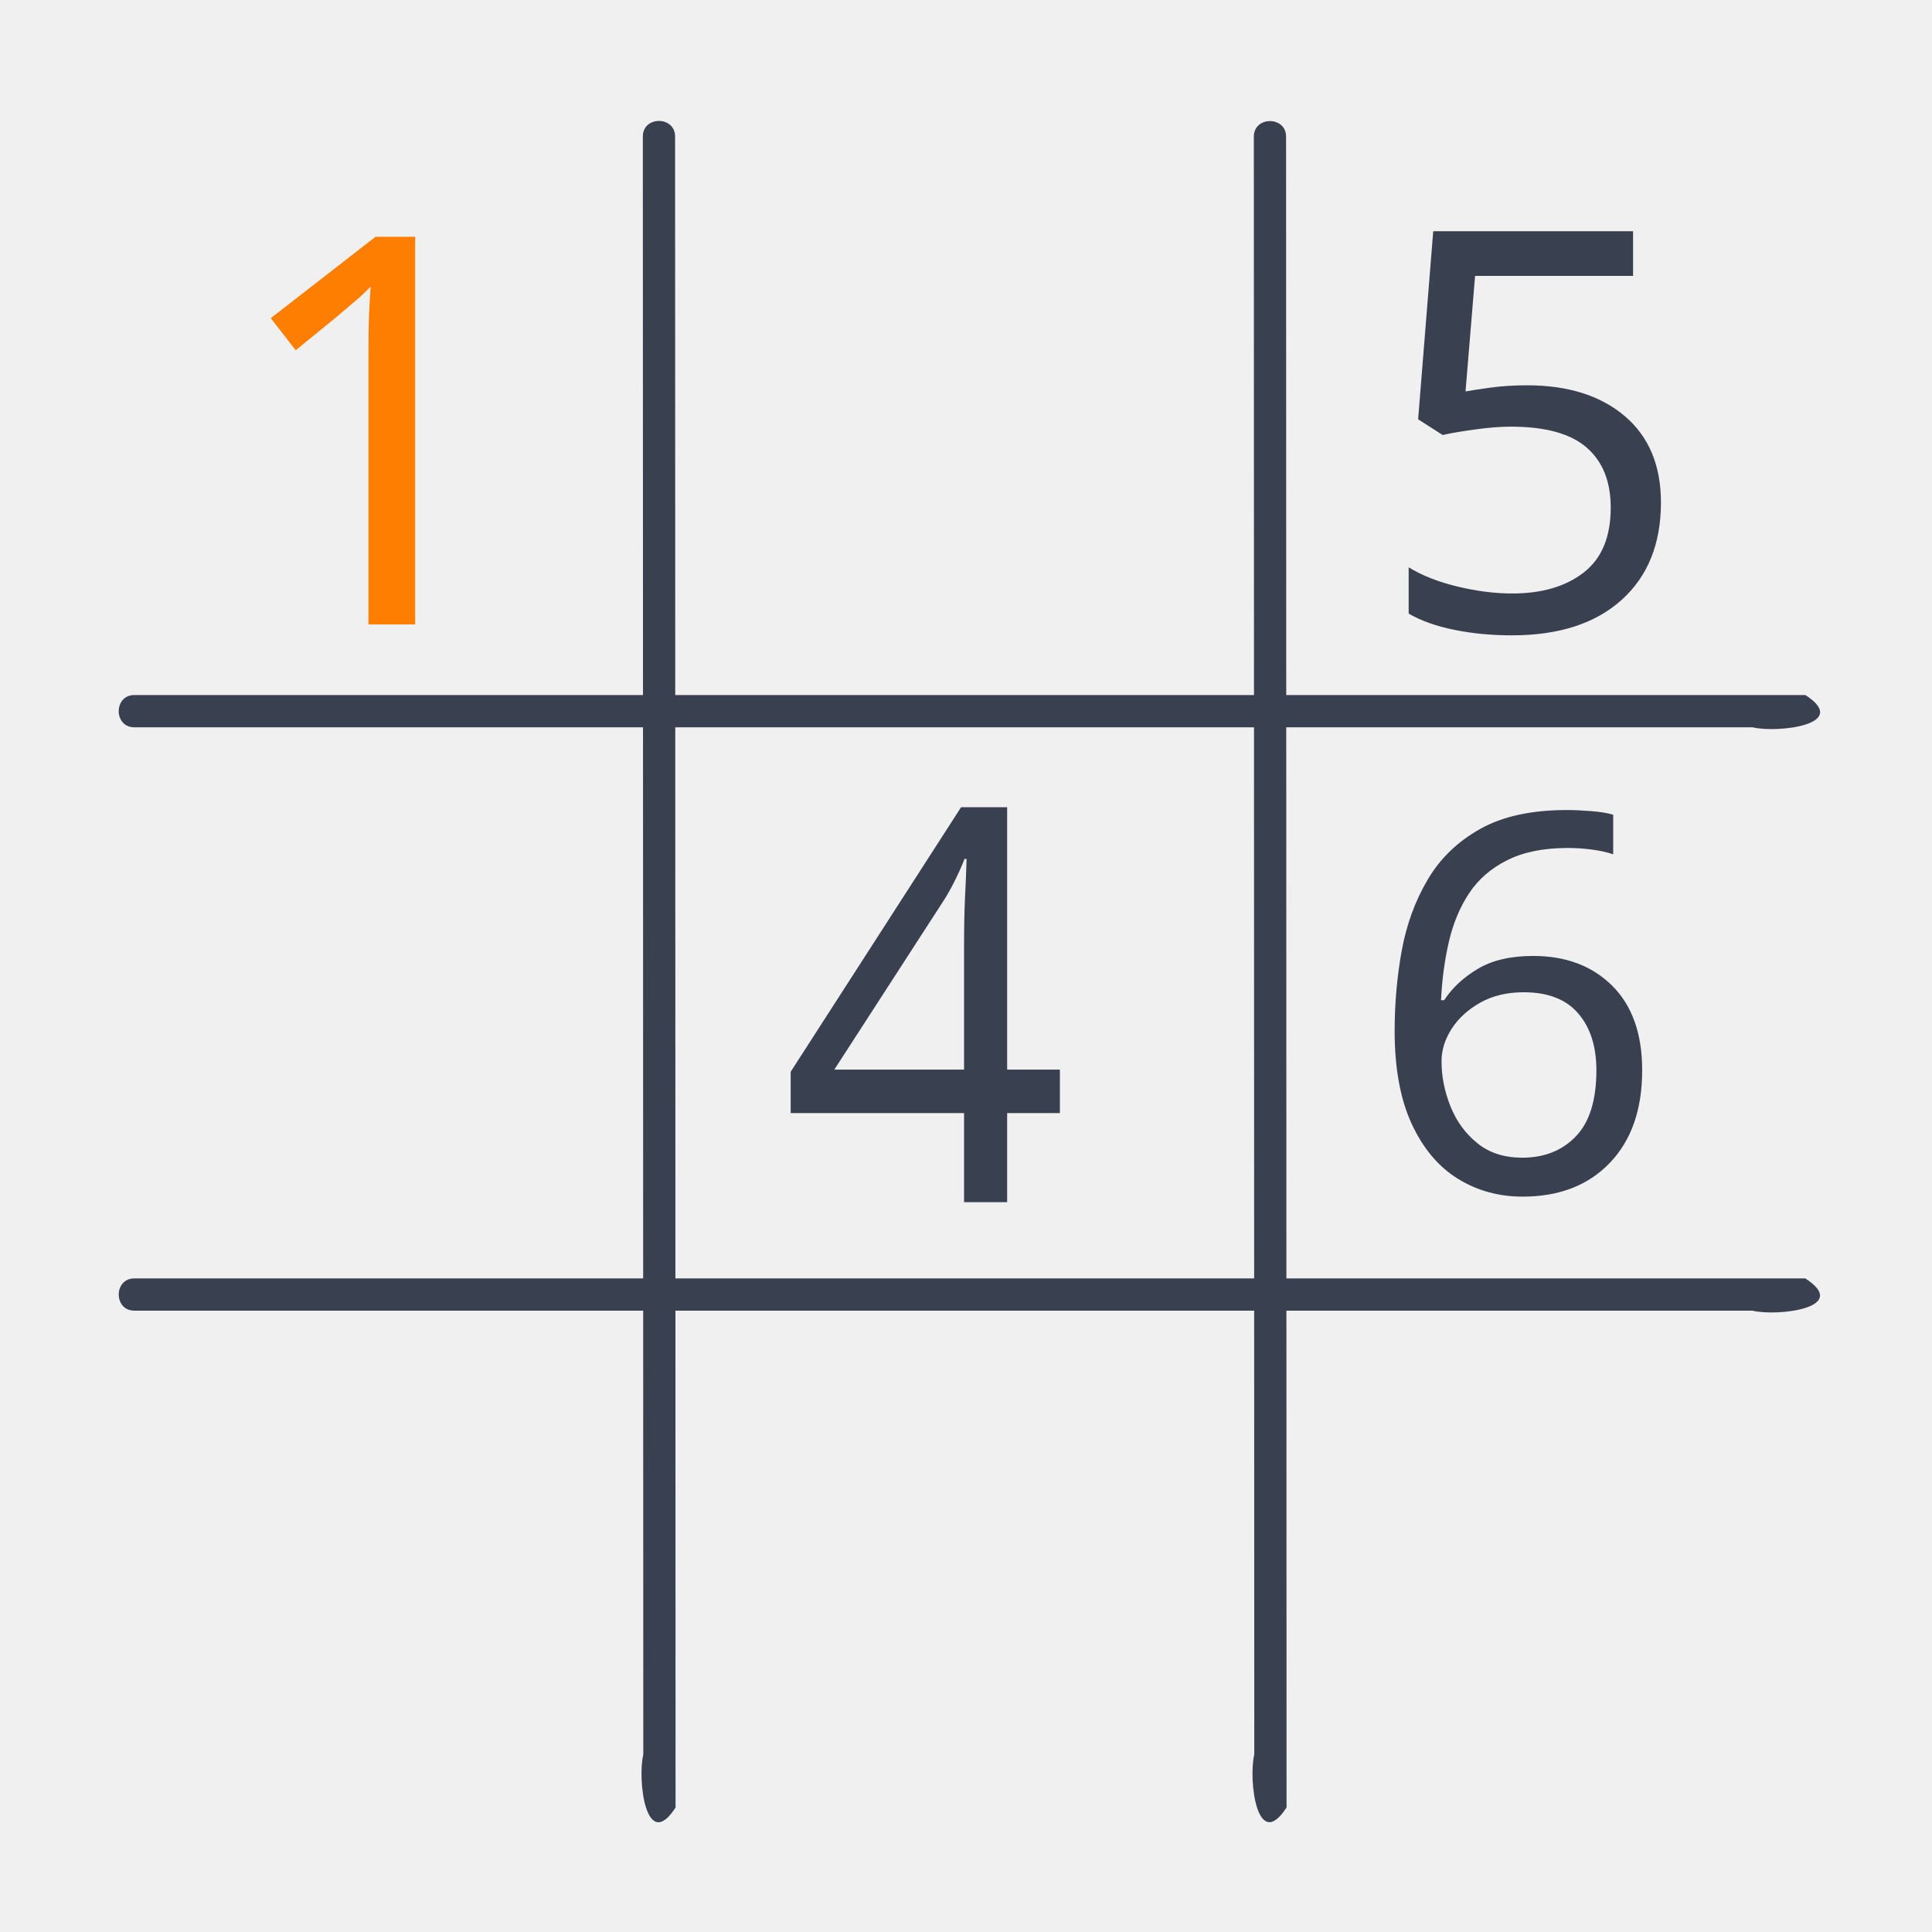
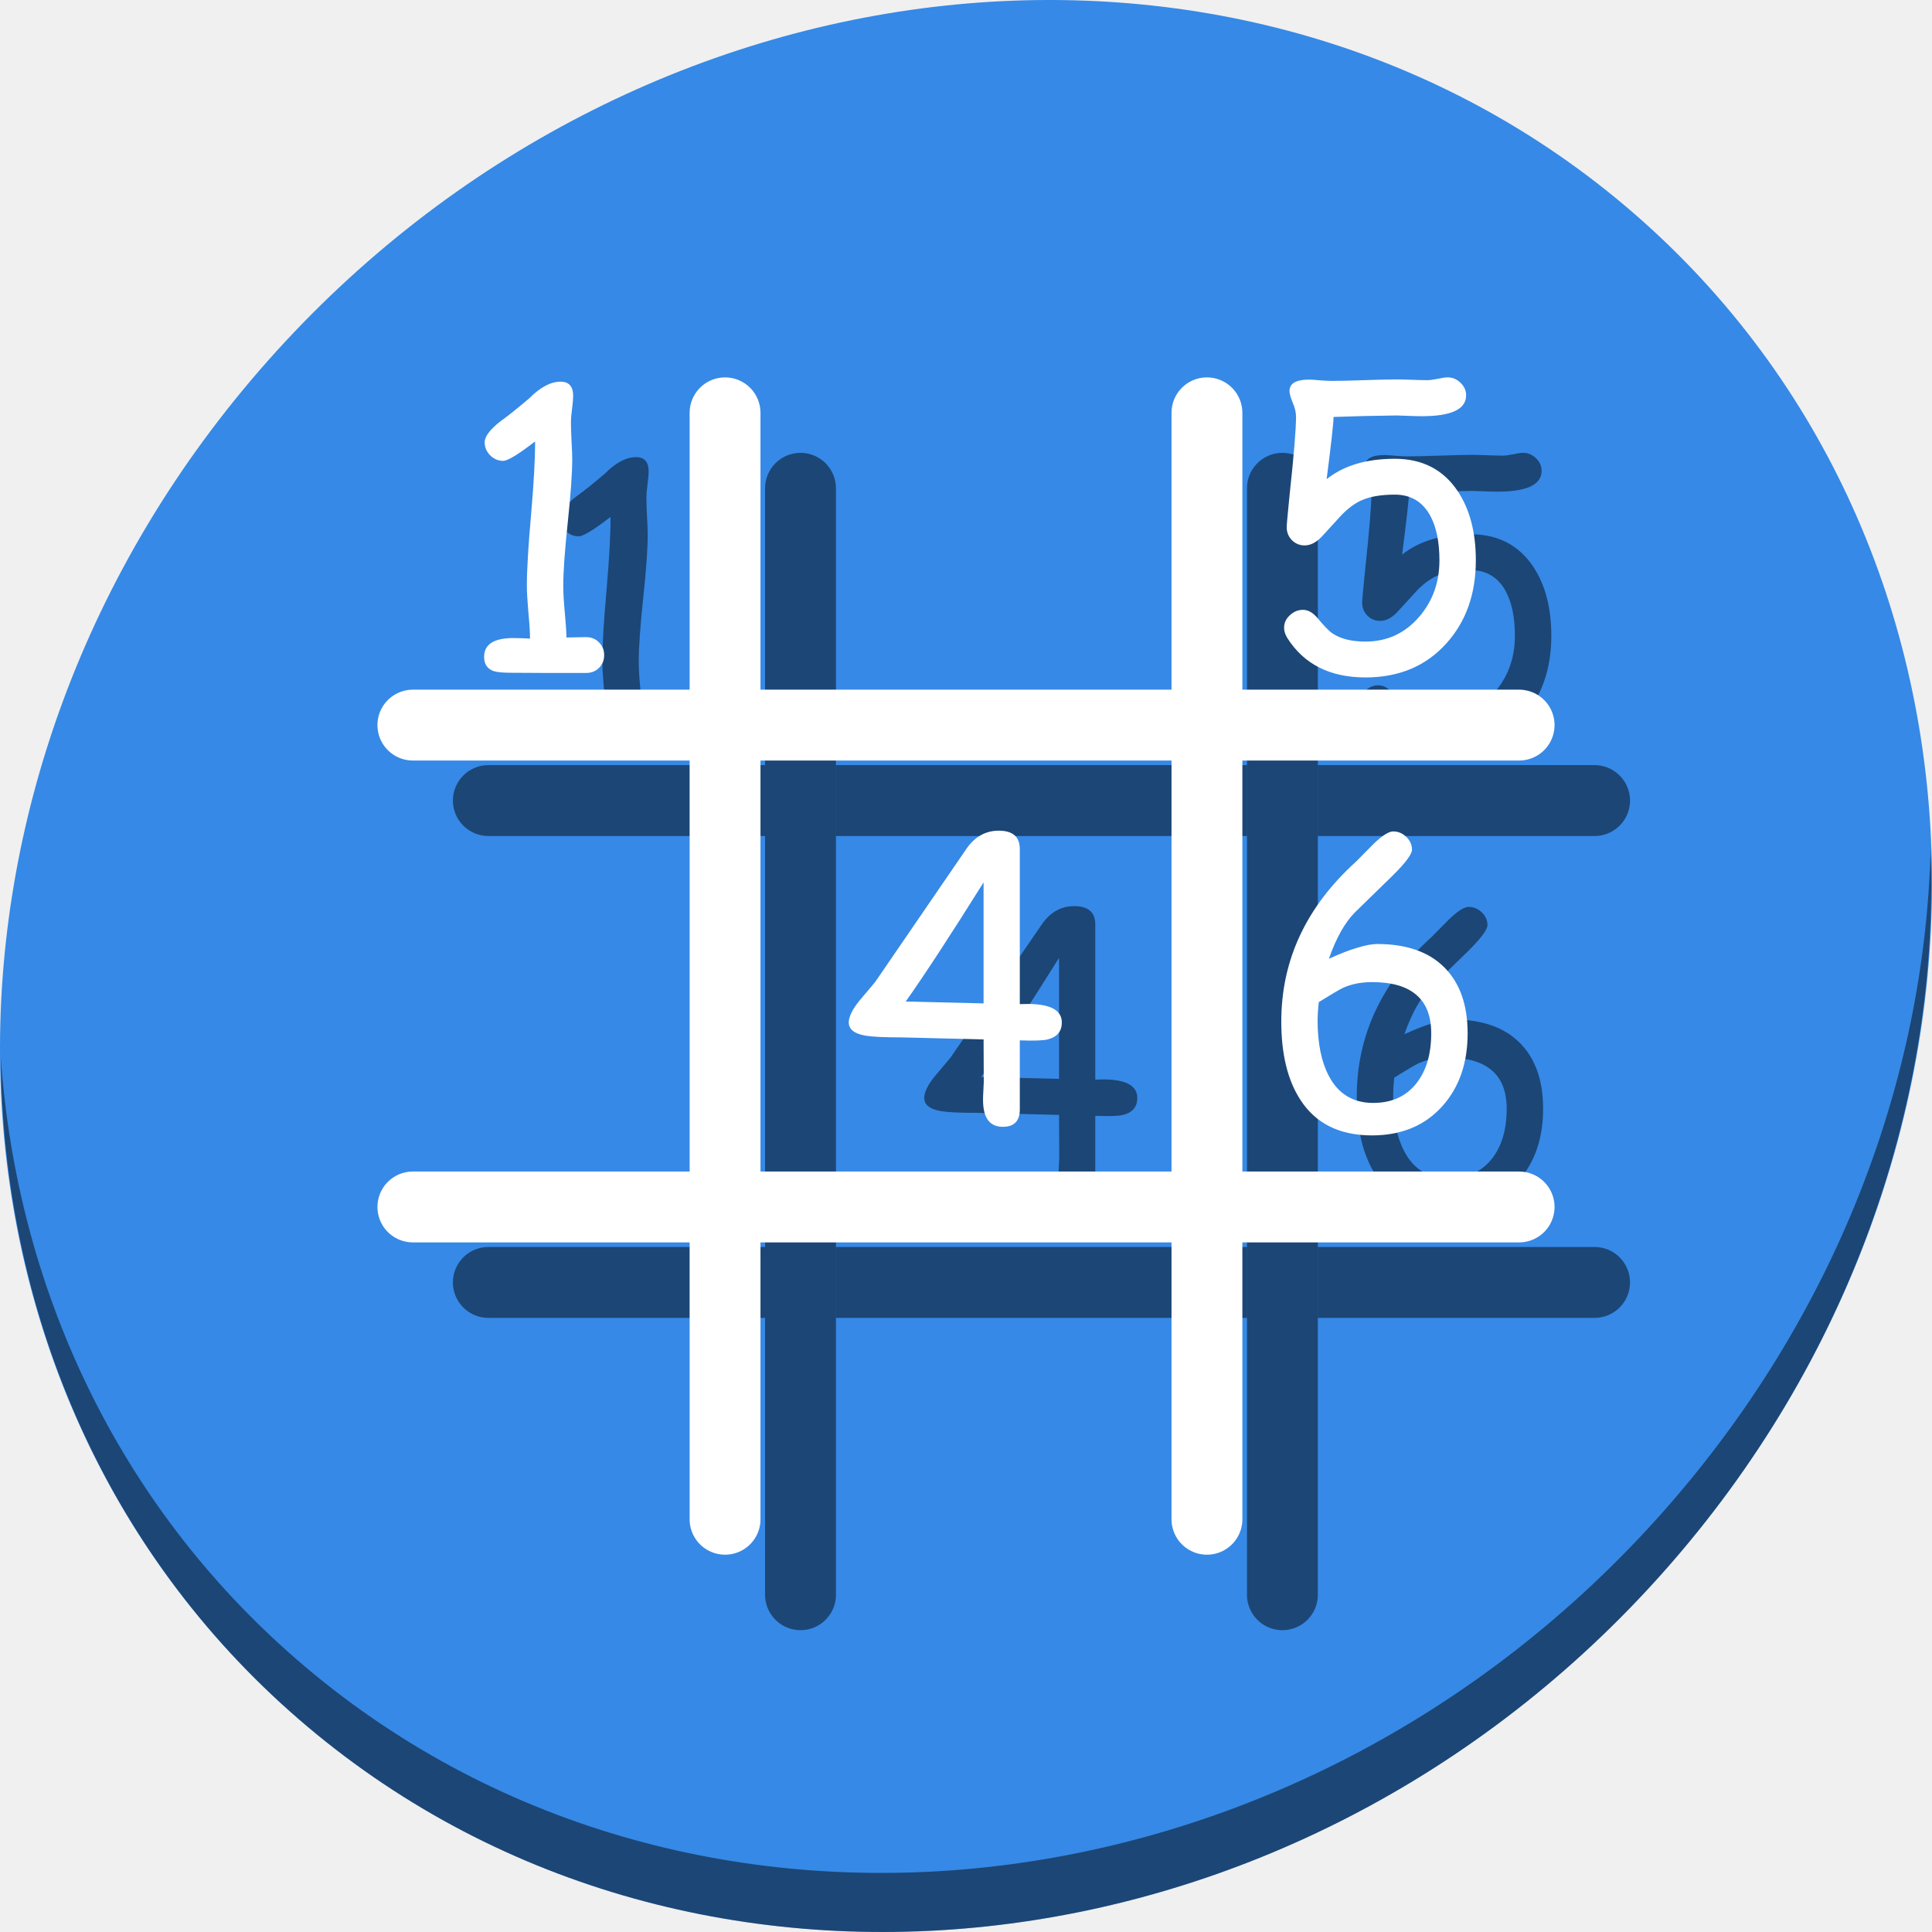
- <svg xmlns="http://www.w3.org/2000/svg" id="svg2" version="1.1" width="300" height="300" viewBox="0 0 300 300">
+ <svg xmlns="http://www.w3.org/2000/svg" id="svg2" version="1.1" width="512" height="512" viewBox="0 0 512 512">
  <defs id="defs6" />
-   <path id="rect3775" d="m 20.891,107.925 c 86.484,0 172.967,0 259.451,0 7.126,4.608 -4.339,5.942 -8.228,5.008 -83.741,0 -167.482,0 -251.222,0 -3.275,0.041 -3.276,-5.041 0,-5.008 z" style="fill:#394050;fill-opacity:1;fill-rule:evenodd;stroke:none" />
-   <path id="rect3775-4" d="m 20.893,198.51 c 86.478,0 172.955,0 259.433,0 7.126,4.608 -4.339,5.942 -8.228,5.008 -83.735,0 -167.47,0 -251.204,0 -3.275,0.041 -3.276,-5.041 0,-5.008 z" style="fill:#394050;fill-opacity:1;fill-rule:evenodd;stroke:none" />
-   <path id="rect3775-8" d="m 104.827,21.235 c 0.024,86.48 0.048,172.96 0.073,259.439 -4.606,7.127 -5.943,-4.337 -5.01,-8.227 -0.023,-83.737 -0.047,-167.474 -0.07,-251.211 -0.042,-3.275 5.04,-3.277 5.008,-0.001 z" style="fill:#394050;fill-opacity:1;fill-rule:evenodd;stroke:none" />
-   <path id="rect3775-8-6" d="m 199.702,21.259 c 0.024,86.468 0.048,172.936 0.073,259.404 -4.606,7.127 -5.943,-4.337 -5.01,-8.227 -0.023,-83.725 -0.047,-167.451 -0.07,-251.176 -0.042,-3.275 5.04,-3.277 5.008,-0.001 z" style="fill:#394050;fill-opacity:1;fill-rule:evenodd;stroke:none" />
-   <text xml:space="preserve" style="font-style:normal;font-weight:normal;font-size:86.682px;line-height:125%;font-family:Sans;letter-spacing:0px;word-spacing:0px;fill:#394050;fill-opacity:1;stroke:none" x="213.271" y="97.796" id="text3029">
-     <tspan id="tspan3031" x="213.271" y="97.796">5</tspan>
-   </text>
-   <text xml:space="preserve" style="font-style:normal;font-weight:normal;font-size:81.797px;line-height:125%;font-family:Sans;letter-spacing:0px;word-spacing:0px;fill:#394050;fill-opacity:1;stroke:none" x="212.06" y="185" id="text3010">
-     <tspan id="tspan3012" x="212.06" y="185">6</tspan>
-   </text>
-   <text xml:space="preserve" style="font-style:normal;font-weight:normal;font-size:82.007px;line-height:125%;font-family:Sans;letter-spacing:0px;word-spacing:0px;fill:#394050;fill-opacity:1;stroke:none" x="126.17" y="179.208" id="text3014" transform="scale(0.9599966,1.04167)">
-     <tspan id="tspan3016" x="126.17" y="179.208">4</tspan>
-   </text>
-   <text xml:space="preserve" style="font-style:normal;font-weight:normal;font-size:84.304px;line-height:125%;font-family:Sans;letter-spacing:0px;word-spacing:0px;fill:#fd7e00;fill-opacity:0.996;stroke:none;" x="34.542" y="96.952" id="text3018">
-     <tspan id="tspan3020" x="34.542" y="96.952">1</tspan>
-   </text>
+   <g id="g1030">
+     <path style="fill:#3689e6;fill-opacity:1;stroke-width:11.11" d="m 432.913,56.474 c 102.193,88.575 105.827,249.7 8.117,359.899 C 343.32,526.572 181.28,544.101 79.087,455.526 -23.106,366.951 -26.74,205.826 70.97,95.627 168.68,-14.572 330.72,-32.101 432.913,56.474 Z" id="path27" />
+     <path style="opacity:1;fill:#000000;fill-opacity:0.49;stroke-width:11.11" d="M 511.636,224.904 C 510.084,286.215 486.474,349.058 440.669,400.718 342.959,510.917 180.919,528.446 78.726,439.871 30.827,398.356 4.497,340.923 0.194,280.229 0.799,346.585 27.117,410.482 79.079,455.519 181.272,544.094 343.32,526.556 441.022,416.366 490.727,360.308 514.027,291.075 511.636,224.904 Z" id="path51" />
+     <path id="path148" d="m 129.516,202.77 a 9.391,9.39 0 1 0 0,18.779 h 73.242 v -18.779 z m 92.021,0 v 18.779 h 108.926 v -18.779 z m 127.705,0 v 18.779 h 73.242 a 9.391,9.39 0 1 0 0,-18.779 z" style="color:#000000;font-style:normal;font-variant:normal;font-weight:normal;font-stretch:normal;font-size:medium;line-height:normal;font-family:sans-serif;font-variant-ligatures:normal;font-variant-position:normal;font-variant-caps:normal;font-variant-numeric:normal;font-variant-alternates:normal;font-feature-settings:normal;text-indent:0;text-align:start;text-decoration:none;text-decoration-line:none;text-decoration-style:solid;text-decoration-color:#000000;letter-spacing:normal;word-spacing:normal;text-transform:none;writing-mode:lr-tb;direction:ltr;text-orientation:mixed;dominant-baseline:auto;baseline-shift:baseline;text-anchor:start;white-space:normal;shape-padding:0;clip-rule:nonzero;display:inline;overflow:visible;visibility:visible;opacity:1;isolation:auto;mix-blend-mode:normal;color-interpolation:sRGB;color-interpolation-filters:linearRGB;solid-color:#000000;solid-opacity:1;vector-effect:none;fill:#000000;fill-opacity:0.49;fill-rule:nonzero;stroke:none;stroke-width:18.78;stroke-linecap:round;stroke-linejoin:miter;stroke-miterlimit:4;stroke-dasharray:none;stroke-dashoffset:0;stroke-opacity:1;color-rendering:auto;image-rendering:auto;shape-rendering:auto;text-rendering:auto;enable-background:accumulate" />
+     <path id="path150" d="m 129.516,330.467 a 9.391,9.39 0 1 0 0,18.779 h 73.242 V 330.467 Z m 92.021,0 v 18.779 H 330.463 V 330.467 Z m 127.705,0 v 18.779 h 73.242 a 9.391,9.39 0 1 0 0,-18.779 z" style="color:#000000;font-style:normal;font-variant:normal;font-weight:normal;font-stretch:normal;font-size:medium;line-height:normal;font-family:sans-serif;font-variant-ligatures:normal;font-variant-position:normal;font-variant-caps:normal;font-variant-numeric:normal;font-variant-alternates:normal;font-feature-settings:normal;text-indent:0;text-align:start;text-decoration:none;text-decoration-line:none;text-decoration-style:solid;text-decoration-color:#000000;letter-spacing:normal;word-spacing:normal;text-transform:none;writing-mode:lr-tb;direction:ltr;text-orientation:mixed;dominant-baseline:auto;baseline-shift:baseline;text-anchor:start;white-space:normal;shape-padding:0;clip-rule:nonzero;display:inline;overflow:visible;visibility:visible;opacity:1;isolation:auto;mix-blend-mode:normal;color-interpolation:sRGB;color-interpolation-filters:linearRGB;solid-color:#000000;solid-opacity:1;vector-effect:none;fill:#000000;fill-opacity:0.49;fill-rule:nonzero;stroke:none;stroke-width:18.78;stroke-linecap:round;stroke-linejoin:miter;stroke-miterlimit:4;stroke-dasharray:none;stroke-dashoffset:0;stroke-opacity:1;color-rendering:auto;image-rendering:auto;shape-rendering:auto;text-rendering:auto;enable-background:accumulate" />
+     <path style="color:#000000;font-style:normal;font-variant:normal;font-weight:normal;font-stretch:normal;font-size:medium;line-height:normal;font-family:sans-serif;font-variant-ligatures:normal;font-variant-position:normal;font-variant-caps:normal;font-variant-numeric:normal;font-variant-alternates:normal;font-feature-settings:normal;text-indent:0;text-align:start;text-decoration:none;text-decoration-line:none;text-decoration-style:solid;text-decoration-color:#000000;letter-spacing:normal;word-spacing:normal;text-transform:none;writing-mode:lr-tb;direction:ltr;text-orientation:mixed;dominant-baseline:auto;baseline-shift:baseline;text-anchor:start;white-space:normal;shape-padding:0;clip-rule:nonzero;display:inline;overflow:visible;visibility:visible;opacity:1;isolation:auto;mix-blend-mode:normal;color-interpolation:sRGB;color-interpolation-filters:linearRGB;solid-color:#000000;solid-opacity:1;vector-effect:none;fill:#000000;fill-opacity:0.49;fill-rule:nonzero;stroke:none;stroke-width:18.78;stroke-linecap:round;stroke-linejoin:miter;stroke-miterlimit:4;stroke-dasharray:none;stroke-dashoffset:0;stroke-opacity:1;color-rendering:auto;image-rendering:auto;shape-rendering:auto;text-rendering:auto;enable-background:accumulate" d="m 212.006,120.011 a 9.391,9.39 0 0 0 -9.249,9.521 v 292.953 a 9.391,9.39 0 1 0 18.78,0 V 129.532 a 9.391,9.39 0 0 0 -9.532,-9.521 z" id="path152" />
+     <path style="color:#000000;font-style:normal;font-variant:normal;font-weight:normal;font-stretch:normal;font-size:medium;line-height:normal;font-family:sans-serif;font-variant-ligatures:normal;font-variant-position:normal;font-variant-caps:normal;font-variant-numeric:normal;font-variant-alternates:normal;font-feature-settings:normal;text-indent:0;text-align:start;text-decoration:none;text-decoration-line:none;text-decoration-style:solid;text-decoration-color:#000000;letter-spacing:normal;word-spacing:normal;text-transform:none;writing-mode:lr-tb;direction:ltr;text-orientation:mixed;dominant-baseline:auto;baseline-shift:baseline;text-anchor:start;white-space:normal;shape-padding:0;clip-rule:nonzero;display:inline;overflow:visible;visibility:visible;opacity:1;isolation:auto;mix-blend-mode:normal;color-interpolation:sRGB;color-interpolation-filters:linearRGB;solid-color:#000000;solid-opacity:1;vector-effect:none;fill:#000000;fill-opacity:0.49;fill-rule:nonzero;stroke:none;stroke-width:18.78;stroke-linecap:round;stroke-linejoin:miter;stroke-miterlimit:4;stroke-dasharray:none;stroke-dashoffset:0;stroke-opacity:1;color-rendering:auto;image-rendering:auto;shape-rendering:auto;text-rendering:auto;enable-background:accumulate" d="m 339.711,120.011 a 9.391,9.39 0 0 0 -9.249,9.521 v 292.953 a 9.391,9.39 0 1 0 18.78,0 V 129.532 a 9.391,9.39 0 0 0 -9.532,-9.521 z" id="path154" />
+     <g aria-label="5" transform="matrix(1.055663,0,0,1.055663,134.6002,-107.0645)" style="font-style:normal;font-weight:normal;font-size:40px;line-height:1.25;font-family:sans-serif;letter-spacing:0px;word-spacing:0px;fill:#000000;fill-opacity:0.49;stroke:none" id="g158">
+       <path d="m 234.232,290.425 q -13.312,0 -19.594,-9.844 -0.844,-1.359 -0.844,-2.625 0,-1.828 1.453,-3.141 1.453,-1.359 3.281,-1.359 1.922,0 3.656,2.062 2.484,3 3.75,3.844 3.047,2.062 8.297,2.062 8.109,0 13.453,-6.188 5.109,-5.906 5.109,-14.203 0,-6.844 -2.25,-11.109 -2.906,-5.391 -8.953,-5.391 -5.016,0 -8.203,1.359 -2.531,1.078 -5.109,3.703 l -5.109,5.578 q -2.062,2.109 -4.219,2.109 -1.875,0 -3.188,-1.312 -1.312,-1.359 -1.312,-3.234 0,-0.938 0.75,-8.344 1.594,-14.766 1.594,-19.406 0,-1.641 -0.844,-3.562 -0.797,-1.969 -0.797,-2.906 0,-2.859 4.922,-2.859 0.938,0 2.812,0.188 1.922,0.141 2.859,0.141 2.719,0 8.156,-0.188 5.438,-0.188 8.156,-0.188 1.266,0 3.844,0.094 2.578,0.094 3.844,0.094 0.891,0 2.578,-0.328 1.688,-0.375 2.531,-0.375 1.828,0 3.234,1.359 1.406,1.359 1.406,3.141 0,5.25 -11.109,5.25 -1.453,0 -3.656,-0.094 -2.203,-0.094 -2.672,-0.094 l -7.922,0.141 -7.922,0.234 q 0,2.109 -1.734,15.609 6.422,-5.109 17.109,-5.109 10.312,0 15.75,8.062 4.594,6.844 4.594,17.438 0,12.656 -7.406,20.859 -7.688,8.531 -20.297,8.531 z" style="font-style:normal;font-variant:normal;font-weight:normal;font-stretch:normal;font-size:96px;font-family:'Comic Sans MS';-inkscape-font-specification:'Comic Sans MS';fill:#000000;fill-opacity:0.49" id="path156" />
+     </g>
+     <g aria-label="6" transform="matrix(1.055663,0,0,1.055663,134.6002,13.85928)" style="font-style:normal;font-weight:normal;font-size:40px;line-height:1.25;font-family:sans-serif;letter-spacing:0px;word-spacing:0px;fill:#000000;fill-opacity:0.49;stroke:none" id="g162">
+       <path d="m 235.873,290.847 q -12.234,0 -18,-8.953 -4.781,-7.359 -4.781,-19.641 0,-23.156 18.797,-40.172 l 4.406,-4.453 q 3.234,-3.094 4.875,-3.094 1.875,0 3.281,1.359 1.406,1.312 1.453,3.141 0.094,1.688 -4.781,6.516 l -9.562,9.328 q -3.797,3.844 -6.516,11.625 4.078,-1.875 7.125,-2.766 3.047,-0.938 5.016,-0.938 10.969,0 16.828,5.859 5.859,5.859 5.859,16.547 0,11.203 -6.328,18.281 -6.609,7.359 -17.672,7.359 z m 0,-38.484 q -4.031,0 -7.219,1.406 -1.219,0.562 -6.141,3.609 -0.281,2.484 -0.281,4.875 0,8.391 2.812,13.688 3.562,6.75 11.109,6.75 7.078,0 10.969,-5.062 3.609,-4.688 3.609,-12.422 0,-6.422 -3.703,-9.609 -3.703,-3.234 -11.156,-3.234 z" style="font-style:normal;font-variant:normal;font-weight:normal;font-stretch:normal;font-size:96px;font-family:'Comic Sans MS';-inkscape-font-specification:'Comic Sans MS';fill:#000000;fill-opacity:0.49" id="path160" />
+     </g>
+     <g aria-label="4" transform="matrix(1.055663,0,0,1.055663,23.09642,13.85928)" style="font-style:normal;font-weight:normal;font-size:40px;line-height:1.25;font-family:sans-serif;letter-spacing:0px;word-spacing:0px;fill:#000000;fill-opacity:0.49;stroke:none" id="g166">
+       <path d="m 253.076,266.988 v 17.344 q 0,4.359 -4.266,4.359 -4.969,0 -4.969,-6.797 0,-0.844 0.094,-2.391 0.094,-1.547 0.094,-2.109 l -0.047,-10.641 -20.672,-0.516 q -6.422,0 -8.906,-0.422 -4.266,-0.703 -4.266,-3.328 0,-2.109 2.578,-5.344 l 4.031,-4.781 23.062,-33.656 q 3.141,-4.359 7.969,-4.359 5.297,0 5.297,4.594 v 38.953 q 0.797,-0.047 1.922,-0.047 8.625,0 8.625,4.641 0,3.375 -3.562,4.266 -1.594,0.422 -6.984,0.234 z m -9.094,-39.656 q -12.516,19.969 -19.547,29.906 l 19.547,0.469 z" style="font-style:normal;font-variant:normal;font-weight:normal;font-stretch:normal;font-size:96px;font-family:'Comic Sans MS';-inkscape-font-specification:'Comic Sans MS';fill:#000000;fill-opacity:0.49" id="path164" />
+     </g>
+     <g aria-label="1" transform="matrix(1.055663,0,0,1.055663,-78.9874,-105.1805)" style="font-style:normal;font-weight:normal;font-size:40px;line-height:1.25;font-family:sans-serif;letter-spacing:0px;word-spacing:0px;fill:#000000;fill-opacity:0.49;stroke:none" id="g170">
+       <path d="m 240.889,287.519 h -9.328 l -9.281,-0.047 q -3.281,0 -4.594,-0.422 -2.391,-0.844 -2.391,-3.562 0,-4.734 7.359,-4.734 l 2.25,0.047 1.922,0.094 q 0,-2.25 -0.422,-6.656 -0.375,-4.406 -0.375,-6.609 0,-5.953 1.078,-18.094 1.031,-11.953 0.984,-18.141 -6.281,4.875 -8.016,4.875 -1.875,0 -3.281,-1.406 -1.359,-1.406 -1.359,-3.234 0,-2.203 4.031,-5.344 2.531,-1.781 7.172,-5.719 4.125,-4.172 7.875,-4.172 3.141,0 3.141,3.609 0,1.078 -0.281,3.234 -0.281,2.109 -0.281,3.188 0,1.547 0.141,4.688 0.188,3.141 0.188,4.688 0,5.344 -1.125,15.938 -1.125,10.594 -1.125,15.891 0,2.719 0.375,6.609 0.375,3.891 0.422,6.375 l 4.922,-0.094 q 1.969,0 3.234,1.312 1.312,1.266 1.312,3.188 0,1.969 -1.312,3.234 -1.266,1.266 -3.234,1.266 z" style="font-style:normal;font-variant:normal;font-weight:normal;font-stretch:normal;font-size:96px;font-family:'Comic Sans MS';-inkscape-font-specification:'Comic Sans MS';fill:#000000;fill-opacity:0.49" id="path168" />
+     </g>
+     <g id="g146">
+       <path style="color:#000000;font-style:normal;font-variant:normal;font-weight:normal;font-stretch:normal;font-size:medium;line-height:normal;font-family:sans-serif;font-variant-ligatures:normal;font-variant-position:normal;font-variant-caps:normal;font-variant-numeric:normal;font-variant-alternates:normal;font-feature-settings:normal;text-indent:0;text-align:start;text-decoration:none;text-decoration-line:none;text-decoration-style:solid;text-decoration-color:#000000;letter-spacing:normal;word-spacing:normal;text-transform:none;writing-mode:lr-tb;direction:ltr;text-orientation:mixed;dominant-baseline:auto;baseline-shift:baseline;text-anchor:start;white-space:normal;shape-padding:0;clip-rule:nonzero;display:inline;overflow:visible;visibility:visible;opacity:1;isolation:auto;mix-blend-mode:normal;color-interpolation:sRGB;color-interpolation-filters:linearRGB;solid-color:#000000;solid-opacity:1;vector-effect:none;fill:#ffffff;fill-opacity:1;fill-rule:nonzero;stroke:none;stroke-width:18.78;stroke-linecap:round;stroke-linejoin:miter;stroke-miterlimit:4;stroke-dasharray:none;stroke-dashoffset:0;stroke-opacity:1;color-rendering:auto;image-rendering:auto;shape-rendering:auto;text-rendering:auto;enable-background:accumulate" d="m 109.515,182.77 a 9.391,9.39 0 1 0 0,18.779 h 292.969 a 9.391,9.39 0 1 0 0,-18.779 z" id="path937" />
+       <path style="color:#000000;font-style:normal;font-variant:normal;font-weight:normal;font-stretch:normal;font-size:medium;line-height:normal;font-family:sans-serif;font-variant-ligatures:normal;font-variant-position:normal;font-variant-caps:normal;font-variant-numeric:normal;font-variant-alternates:normal;font-feature-settings:normal;text-indent:0;text-align:start;text-decoration:none;text-decoration-line:none;text-decoration-style:solid;text-decoration-color:#000000;letter-spacing:normal;word-spacing:normal;text-transform:none;writing-mode:lr-tb;direction:ltr;text-orientation:mixed;dominant-baseline:auto;baseline-shift:baseline;text-anchor:start;white-space:normal;shape-padding:0;clip-rule:nonzero;display:inline;overflow:visible;visibility:visible;opacity:1;isolation:auto;mix-blend-mode:normal;color-interpolation:sRGB;color-interpolation-filters:linearRGB;solid-color:#000000;solid-opacity:1;vector-effect:none;fill:#ffffff;fill-opacity:1;fill-rule:nonzero;stroke:none;stroke-width:18.78;stroke-linecap:round;stroke-linejoin:miter;stroke-miterlimit:4;stroke-dasharray:none;stroke-dashoffset:0;stroke-opacity:1;color-rendering:auto;image-rendering:auto;shape-rendering:auto;text-rendering:auto;enable-background:accumulate" d="m 109.515,310.468 a 9.391,9.39 0 1 0 0,18.779 h 292.969 a 9.391,9.39 0 1 0 0,-18.779 z" id="path941" />
+       <path style="color:#000000;font-style:normal;font-variant:normal;font-weight:normal;font-stretch:normal;font-size:medium;line-height:normal;font-family:sans-serif;font-variant-ligatures:normal;font-variant-position:normal;font-variant-caps:normal;font-variant-numeric:normal;font-variant-alternates:normal;font-feature-settings:normal;text-indent:0;text-align:start;text-decoration:none;text-decoration-line:none;text-decoration-style:solid;text-decoration-color:#000000;letter-spacing:normal;word-spacing:normal;text-transform:none;writing-mode:lr-tb;direction:ltr;text-orientation:mixed;dominant-baseline:auto;baseline-shift:baseline;text-anchor:start;white-space:normal;shape-padding:0;clip-rule:nonzero;display:inline;overflow:visible;visibility:visible;opacity:1;isolation:auto;mix-blend-mode:normal;color-interpolation:sRGB;color-interpolation-filters:linearRGB;solid-color:#000000;solid-opacity:1;vector-effect:none;fill:#ffffff;fill-opacity:1;fill-rule:nonzero;stroke:none;stroke-width:18.78;stroke-linecap:round;stroke-linejoin:miter;stroke-miterlimit:4;stroke-dasharray:none;stroke-dashoffset:0;stroke-opacity:1;color-rendering:auto;image-rendering:auto;shape-rendering:auto;text-rendering:auto;enable-background:accumulate" d="m 192.006,100.011 a 9.391,9.39 0 0 0 -9.249,9.521 v 292.953 a 9.391,9.39 0 1 0 18.78,0 V 109.532 a 9.391,9.39 0 0 0 -9.532,-9.521 z" id="path943" />
+       <path style="color:#000000;font-style:normal;font-variant:normal;font-weight:normal;font-stretch:normal;font-size:medium;line-height:normal;font-family:sans-serif;font-variant-ligatures:normal;font-variant-position:normal;font-variant-caps:normal;font-variant-numeric:normal;font-variant-alternates:normal;font-feature-settings:normal;text-indent:0;text-align:start;text-decoration:none;text-decoration-line:none;text-decoration-style:solid;text-decoration-color:#000000;letter-spacing:normal;word-spacing:normal;text-transform:none;writing-mode:lr-tb;direction:ltr;text-orientation:mixed;dominant-baseline:auto;baseline-shift:baseline;text-anchor:start;white-space:normal;shape-padding:0;clip-rule:nonzero;display:inline;overflow:visible;visibility:visible;opacity:1;isolation:auto;mix-blend-mode:normal;color-interpolation:sRGB;color-interpolation-filters:linearRGB;solid-color:#000000;solid-opacity:1;vector-effect:none;fill:#ffffff;fill-opacity:1;fill-rule:nonzero;stroke:none;stroke-width:18.78;stroke-linecap:round;stroke-linejoin:miter;stroke-miterlimit:4;stroke-dasharray:none;stroke-dashoffset:0;stroke-opacity:1;color-rendering:auto;image-rendering:auto;shape-rendering:auto;text-rendering:auto;enable-background:accumulate" d="m 319.711,100.011 a 9.391,9.39 0 0 0 -9.249,9.521 v 292.953 a 9.391,9.39 0 1 0 18.78,0 V 109.532 a 9.391,9.39 0 0 0 -9.532,-9.521 z" id="path945" />
+       <g aria-label="5" transform="matrix(1.055663,0,0,1.055663,114.6002,-127.0644)" style="font-style:normal;font-weight:normal;font-size:40px;line-height:1.25;font-family:sans-serif;letter-spacing:0px;word-spacing:0px;fill:#ffffff;fill-opacity:1;stroke:none" id="flowRoot96">
+         <path d="m 234.232,290.425 q -13.312,0 -19.594,-9.844 -0.844,-1.359 -0.844,-2.625 0,-1.828 1.453,-3.141 1.453,-1.359 3.281,-1.359 1.922,0 3.656,2.062 2.484,3 3.75,3.844 3.047,2.062 8.297,2.062 8.109,0 13.453,-6.188 5.109,-5.906 5.109,-14.203 0,-6.844 -2.25,-11.109 -2.906,-5.391 -8.953,-5.391 -5.016,0 -8.203,1.359 -2.531,1.078 -5.109,3.703 l -5.109,5.578 q -2.062,2.109 -4.219,2.109 -1.875,0 -3.188,-1.312 -1.312,-1.359 -1.312,-3.234 0,-0.938 0.75,-8.344 1.594,-14.766 1.594,-19.406 0,-1.641 -0.844,-3.562 -0.797,-1.969 -0.797,-2.906 0,-2.859 4.922,-2.859 0.938,0 2.812,0.188 1.922,0.141 2.859,0.141 2.719,0 8.156,-0.188 5.438,-0.188 8.156,-0.188 1.266,0 3.844,0.094 2.578,0.094 3.844,0.094 0.891,0 2.578,-0.328 1.688,-0.375 2.531,-0.375 1.828,0 3.234,1.359 1.406,1.359 1.406,3.141 0,5.25 -11.109,5.25 -1.453,0 -3.656,-0.094 -2.203,-0.094 -2.672,-0.094 l -7.922,0.141 -7.922,0.234 q 0,2.109 -1.734,15.609 6.422,-5.109 17.109,-5.109 10.312,0 15.75,8.062 4.594,6.844 4.594,17.438 0,12.656 -7.406,20.859 -7.688,8.531 -20.297,8.531 z" style="font-style:normal;font-variant:normal;font-weight:normal;font-stretch:normal;font-size:96px;font-family:'Comic Sans MS';-inkscape-font-specification:'Comic Sans MS';fill:#ffffff" id="path131" />
+       </g>
+       <g aria-label="6" transform="matrix(1.055663,0,0,1.055663,114.6002,-6.140635)" style="font-style:normal;font-weight:normal;font-size:40px;line-height:1.25;font-family:sans-serif;letter-spacing:0px;word-spacing:0px;fill:#ffffff;fill-opacity:1;stroke:none" id="flowRoot104">
+         <path d="m 235.873,290.847 q -12.234,0 -18,-8.953 -4.781,-7.359 -4.781,-19.641 0,-23.156 18.797,-40.172 l 4.406,-4.453 q 3.234,-3.094 4.875,-3.094 1.875,0 3.281,1.359 1.406,1.312 1.453,3.141 0.094,1.688 -4.781,6.516 l -9.562,9.328 q -3.797,3.844 -6.516,11.625 4.078,-1.875 7.125,-2.766 3.047,-0.938 5.016,-0.938 10.969,0 16.828,5.859 5.859,5.859 5.859,16.547 0,11.203 -6.328,18.281 -6.609,7.359 -17.672,7.359 z m 0,-38.484 q -4.031,0 -7.219,1.406 -1.219,0.562 -6.141,3.609 -0.281,2.484 -0.281,4.875 0,8.391 2.812,13.688 3.562,6.75 11.109,6.75 7.078,0 10.969,-5.062 3.609,-4.688 3.609,-12.422 0,-6.422 -3.703,-9.609 -3.703,-3.234 -11.156,-3.234 z" style="font-style:normal;font-variant:normal;font-weight:normal;font-stretch:normal;font-size:96px;font-family:'Comic Sans MS';-inkscape-font-specification:'Comic Sans MS';fill:#ffffff" id="path125" />
+       </g>
+       <g aria-label="4" transform="matrix(1.055663,0,0,1.055663,3.096423,-6.140635)" style="font-style:normal;font-weight:normal;font-size:40px;line-height:1.25;font-family:sans-serif;letter-spacing:0px;word-spacing:0px;fill:#ffffff;fill-opacity:1;stroke:none" id="flowRoot112">
+         <path d="m 253.076,266.988 v 17.344 q 0,4.359 -4.266,4.359 -4.969,0 -4.969,-6.797 0,-0.844 0.094,-2.391 0.094,-1.547 0.094,-2.109 l -0.047,-10.641 -20.672,-0.516 q -6.422,0 -8.906,-0.422 -4.266,-0.703 -4.266,-3.328 0,-2.109 2.578,-5.344 l 4.031,-4.781 23.062,-33.656 q 3.141,-4.359 7.969,-4.359 5.297,0 5.297,4.594 v 38.953 q 0.797,-0.047 1.922,-0.047 8.625,0 8.625,4.641 0,3.375 -3.562,4.266 -1.594,0.422 -6.984,0.234 z m -9.094,-39.656 q -12.516,19.969 -19.547,29.906 l 19.547,0.469 z" style="font-style:normal;font-variant:normal;font-weight:normal;font-stretch:normal;font-size:96px;font-family:'Comic Sans MS';-inkscape-font-specification:'Comic Sans MS';fill:#ffffff" id="path122" />
+       </g>
+       <g aria-label="1" transform="matrix(1.055663,0,0,1.055663,-98.9874,-125.1804)" style="font-style:normal;font-weight:normal;font-size:40px;line-height:1.25;font-family:sans-serif;letter-spacing:0px;word-spacing:0px;fill:#ffffff;fill-opacity:1;stroke:none" id="flowRoot120">
+         <path d="m 240.889,287.519 h -9.328 l -9.281,-0.047 q -3.281,0 -4.594,-0.422 -2.391,-0.844 -2.391,-3.562 0,-4.734 7.359,-4.734 l 2.25,0.047 1.922,0.094 q 0,-2.25 -0.422,-6.656 -0.375,-4.406 -0.375,-6.609 0,-5.953 1.078,-18.094 1.031,-11.953 0.984,-18.141 -6.281,4.875 -8.016,4.875 -1.875,0 -3.281,-1.406 -1.359,-1.406 -1.359,-3.234 0,-2.203 4.031,-5.344 2.531,-1.781 7.172,-5.719 4.125,-4.172 7.875,-4.172 3.141,0 3.141,3.609 0,1.078 -0.281,3.234 -0.281,2.109 -0.281,3.188 0,1.547 0.141,4.688 0.188,3.141 0.188,4.688 0,5.344 -1.125,15.938 -1.125,10.594 -1.125,15.891 0,2.719 0.375,6.609 0.375,3.891 0.422,6.375 l 4.922,-0.094 q 1.969,0 3.234,1.312 1.312,1.266 1.312,3.188 0,1.969 -1.312,3.234 -1.266,1.266 -3.234,1.266 z" style="font-style:normal;font-variant:normal;font-weight:normal;font-stretch:normal;font-size:96px;font-family:'Comic Sans MS';-inkscape-font-specification:'Comic Sans MS';fill:#ffffff" id="path128" />
+       </g>
+     </g>
+   </g>
</svg>
